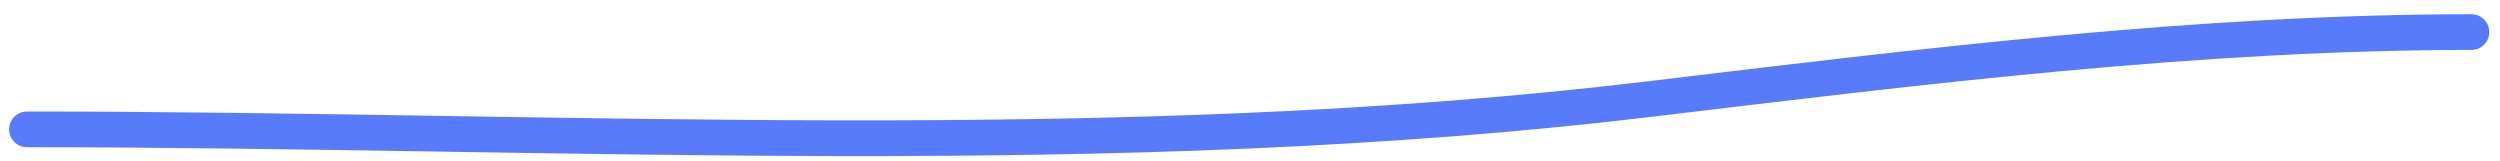
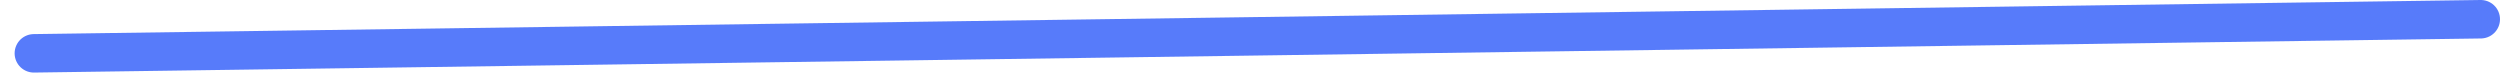
- <svg xmlns="http://www.w3.org/2000/svg" width="140" height="9" viewBox="0 0 140 9" fill="none">
-   <path d="M1.51 7.244C31.555 7.244 62.492 9.134 92.43 5.542C107.588 3.723 123.123 1.796 138.4 1.796" stroke="#577BFA" stroke-width="2" stroke-linecap="round" />
+ <svg xmlns="http://www.w3.org/2000/svg" width="130" height="4" viewBox="0 0 130 4" fill="none">
+   <path d="M1.76 2.773L129 1" stroke="#577BFA" stroke-width="2" stroke-linecap="round" />
</svg>
